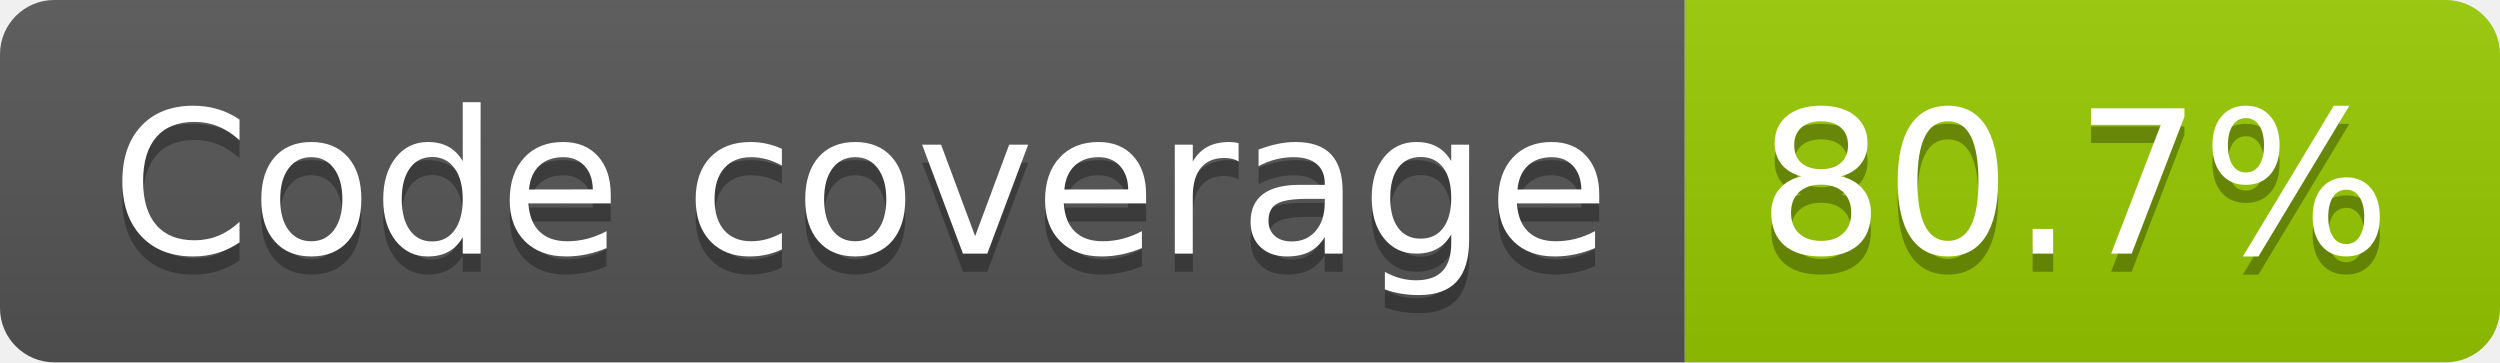
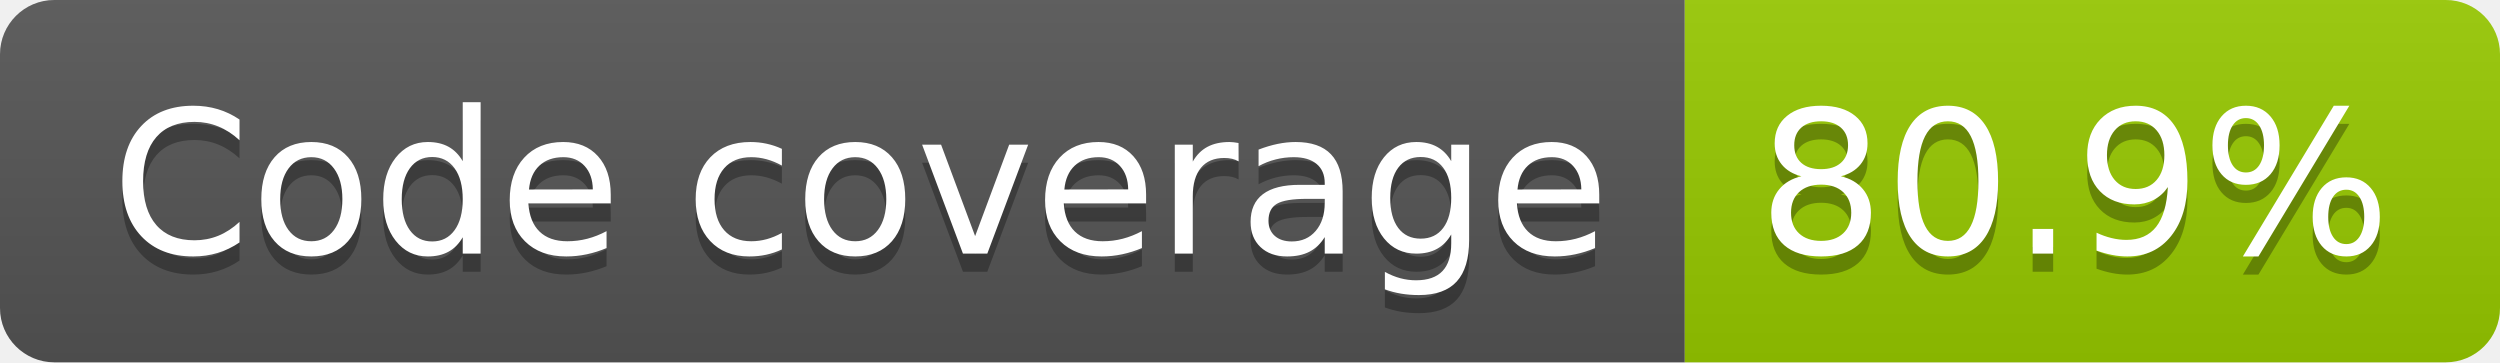
- <svg xmlns="http://www.w3.org/2000/svg" width="138" height="20" role="img" aria-label="Code coverage: 80.7%">
+ <svg xmlns="http://www.w3.org/2000/svg" width="138" height="20" role="img" aria-label="Code coverage: 80.9%">
  <linearGradient id="s" x2="0" y2="100%">
    <stop offset="0" stop-color="#bbb" stop-opacity=".1" />
    <stop offset="1" stop-opacity=".1" />
  </linearGradient>
  <clipPath id="r">
    <rect width="138" height="20" rx="3" fill="#fff" />
  </clipPath>
  <g clip-path="url(#r)">
    <rect width="93" height="20" fill="#555" />
    <rect x="93" width="45" height="20" fill="#97ca00" />
    <rect width="138" height="20" fill="url(#s)" />
  </g>
  <g fill="#fff" text-anchor="middle" font-family="Verdana,Geneva,DejaVu Sans,sans-serif" text-rendering="geometricPrecision" font-size="110">
    <text aria-hidden="true" x="475" y="150" fill="#010101" fill-opacity=".3" transform="scale(.1)" textLength="827">Code coverage</text>
    <text x="475" y="140" transform="scale(.1)" fill="#fff" textLength="827">Code coverage</text>
-     <text aria-hidden="true" x="1145" y="150" fill="#010101" fill-opacity=".3" transform="scale(.1)" textLength="350">80.7%</text>
-     <text x="1145" y="140" transform="scale(.1)" fill="#fff" textLength="350">80.7%</text>
+     <text aria-hidden="true" x="1145" y="150" fill="#010101" fill-opacity=".3" transform="scale(.1)" textLength="350">80.9%</text>
+     <text x="1145" y="140" transform="scale(.1)" fill="#fff" textLength="350">80.9%</text>
  </g>
</svg>
